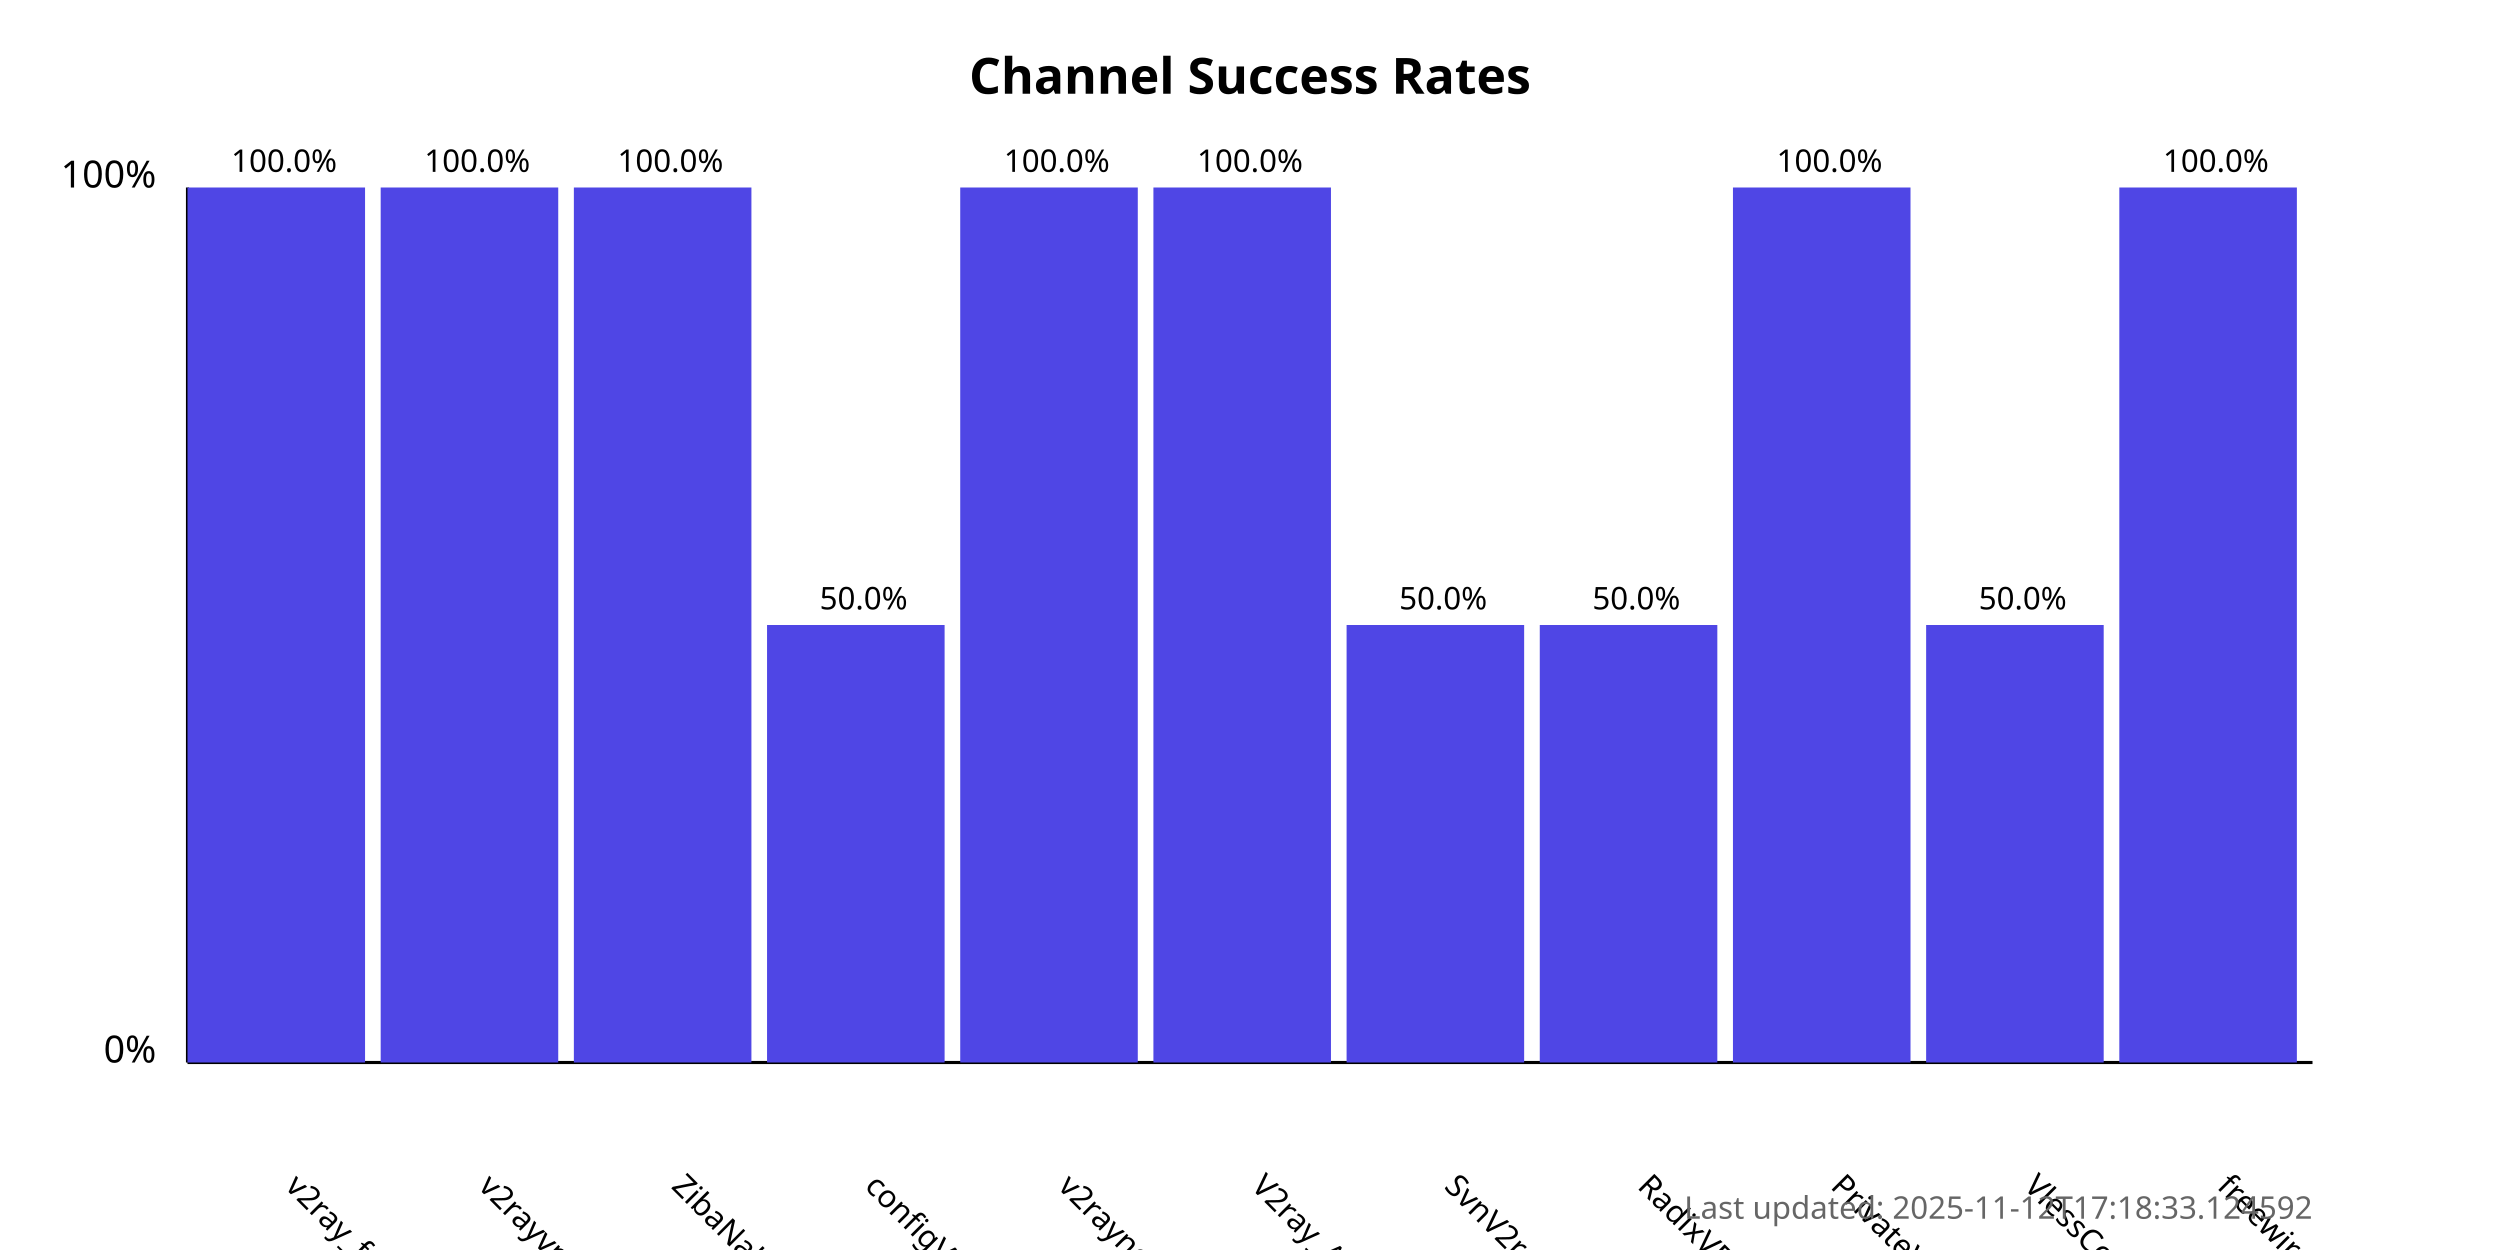
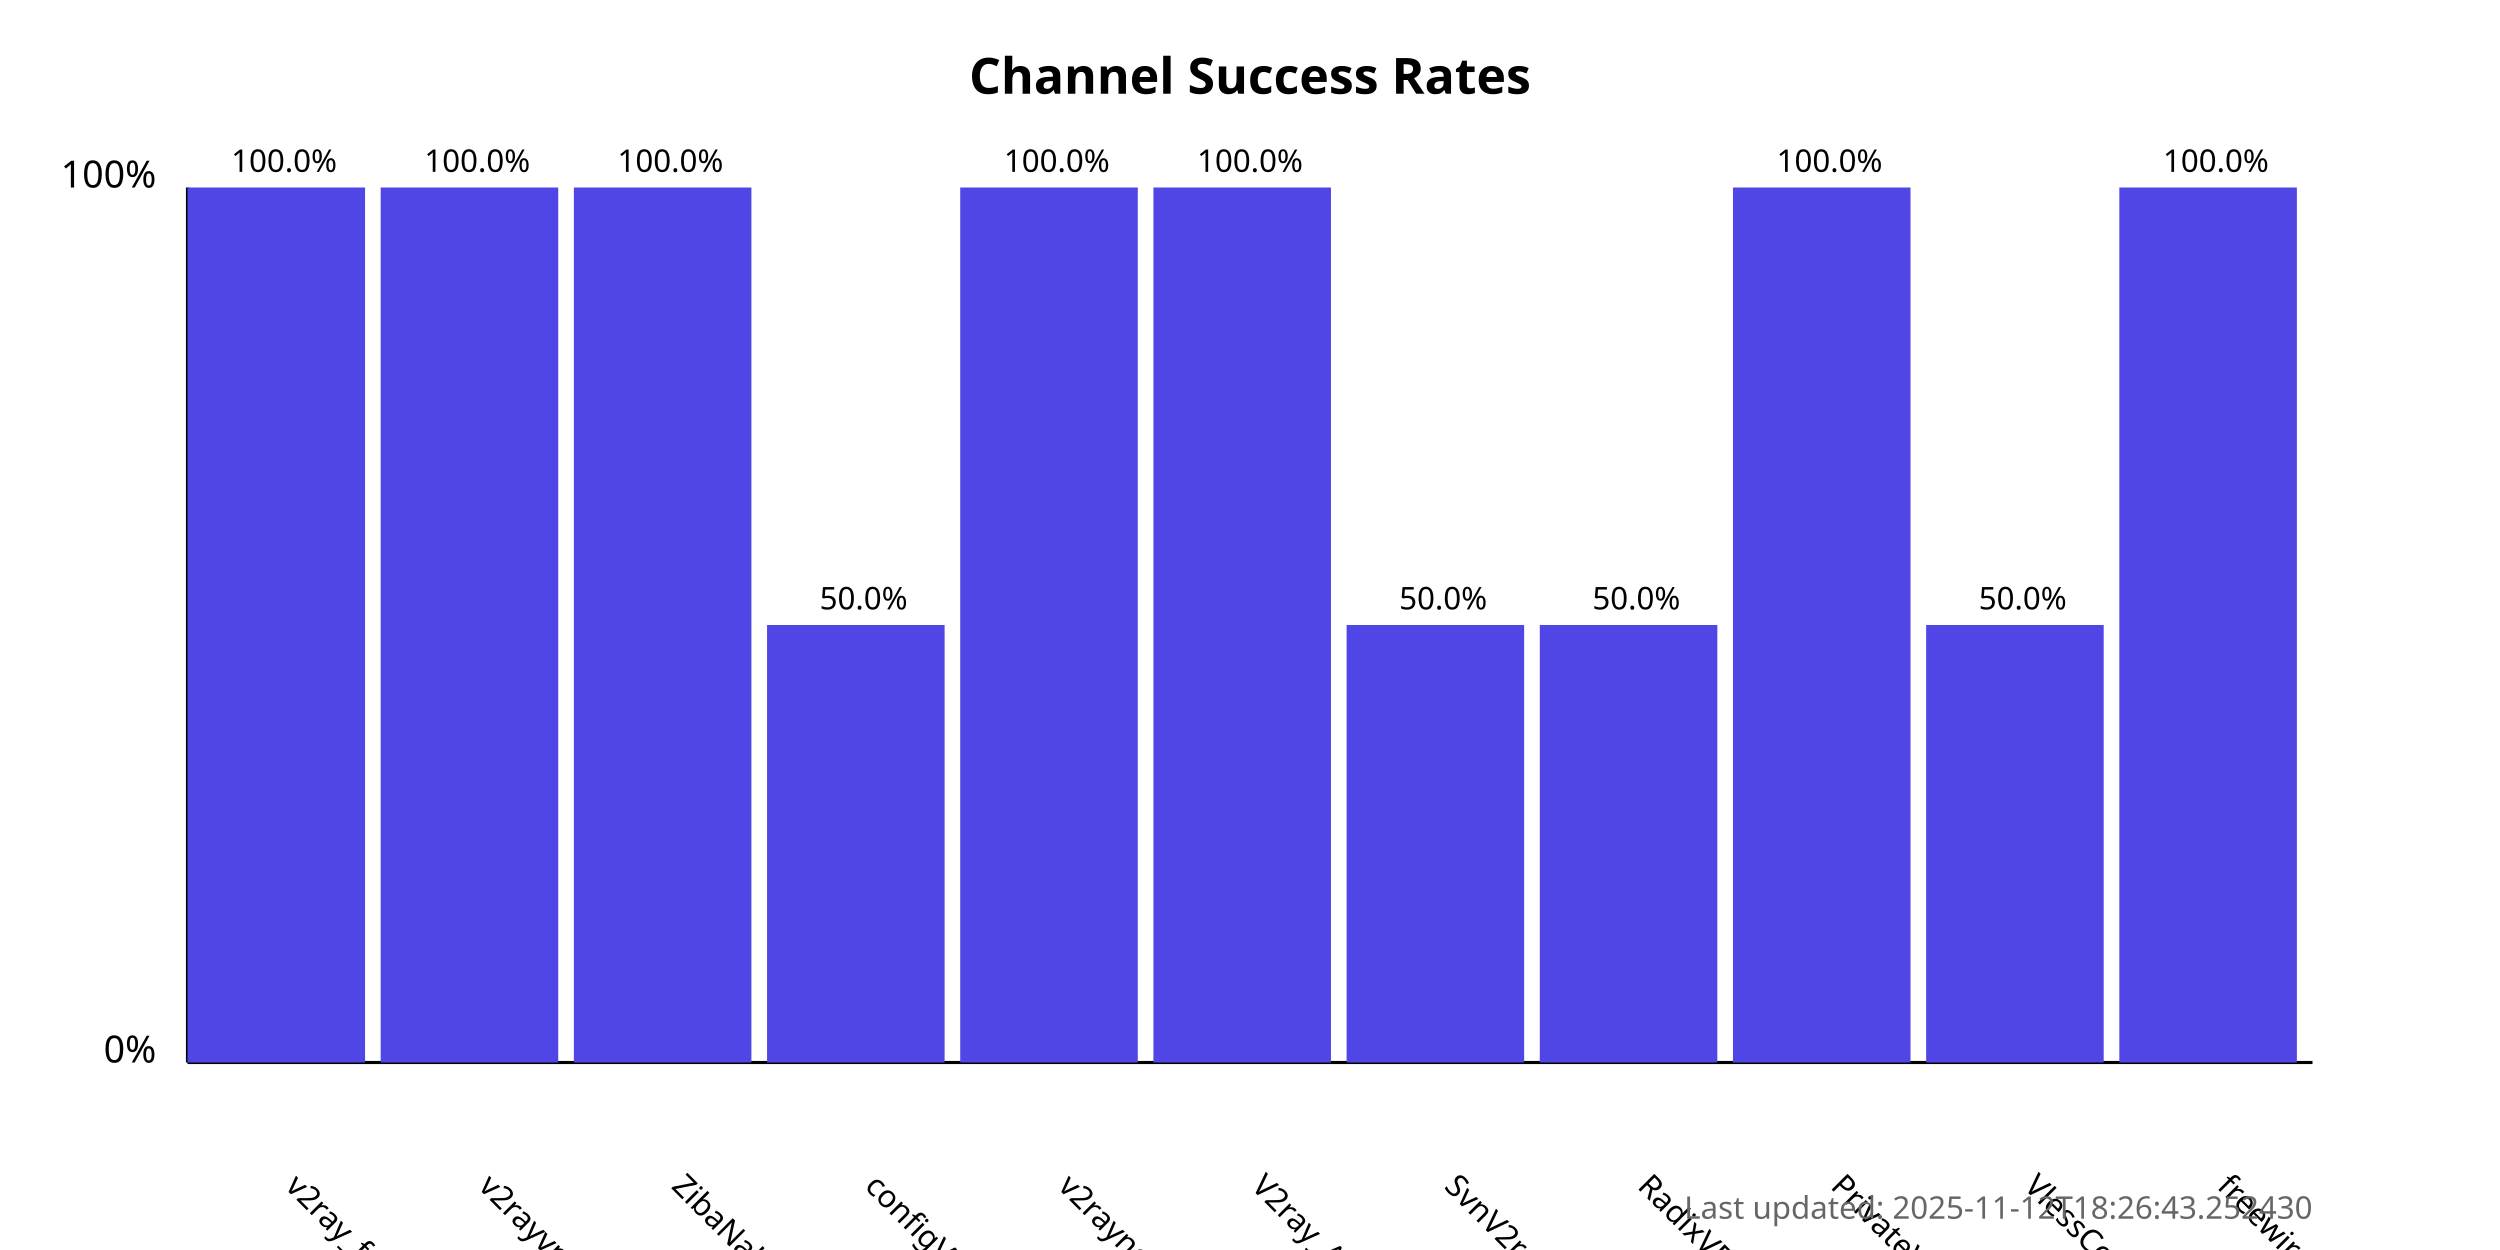
<svg xmlns="http://www.w3.org/2000/svg" width="800" height="400">
  <style>
            .chart-title { font: bold 16px sans-serif; }
            .axis-label { font: 12px sans-serif; }
            .tick-label { font: 10px sans-serif; }
            .bar { fill: #4f46e5; }
            .bar:hover { fill: #6366f1; }
            .timestamp { font: 10px sans-serif; fill: #666; }
        </style>
  <text x="400.0" y="30" text-anchor="middle" class="chart-title">
            Channel Success Rates
        </text>
  <line x1="60" y1="340" x2="60" y2="60" stroke="black" stroke-width="1" />
  <line x1="60" y1="340" x2="740" y2="340" stroke="black" stroke-width="1" />
  <text x="50" y="340" text-anchor="end" class="axis-label">0%</text>
  <text x="50" y="60" text-anchor="end" class="axis-label">100%</text>
  <g>
    <rect x="60" y="60.0" width="56.818" height="280.0" class="bar" />
    <text x="90.909" y="380" transform="rotate(45, 90.90909, 380)" text-anchor="start" class="tick-label">
                v2ray_free_conf
            </text>
    <text x="90.909" y="55.0" text-anchor="middle" class="tick-label">
                100.0%
            </text>
  </g>
  <g>
    <rect x="121.818" y="60.0" width="56.818" height="280.0" class="bar" />
    <text x="152.727" y="380" transform="rotate(45, 152.7273, 380)" text-anchor="start" class="tick-label">
                v2rayvpno
            </text>
    <text x="152.727" y="55.0" text-anchor="middle" class="tick-label">
                100.0%
            </text>
  </g>
  <g>
    <rect x="183.636" y="60.0" width="56.818" height="280.0" class="bar" />
    <text x="214.545" y="380" transform="rotate(45, 214.5455, 380)" text-anchor="start" class="tick-label">
                ZibaNabz
            </text>
    <text x="214.545" y="55.0" text-anchor="middle" class="tick-label">
                100.0%
            </text>
  </g>
  <g>
    <rect x="245.455" y="200.0" width="56.818" height="140.0" class="bar" />
    <text x="276.364" y="380" transform="rotate(45, 276.3636, 380)" text-anchor="start" class="tick-label">
                configV2rayForFree
            </text>
    <text x="276.364" y="195.0" text-anchor="middle" class="tick-label">
                50.0%
            </text>
  </g>
  <g>
    <rect x="307.273" y="60.0" width="56.818" height="280.0" class="bar" />
    <text x="338.182" y="380" transform="rotate(45, 338.1818, 380)" text-anchor="start" class="tick-label">
                v2rayngvpn
            </text>
    <text x="338.182" y="55.0" text-anchor="middle" class="tick-label">
                100.0%
            </text>
  </g>
  <g>
    <rect x="369.091" y="60.0" width="56.818" height="280.0" class="bar" />
    <text x="400.0" y="380" transform="rotate(45, 400.0, 380)" text-anchor="start" class="tick-label">
                V2ray_Alpha
            </text>
    <text x="400.0" y="55.0" text-anchor="middle" class="tick-label">
                100.0%
            </text>
  </g>
  <g>
    <rect x="430.909" y="200.0" width="56.818" height="140.0" class="bar" />
    <text x="461.818" y="380" transform="rotate(45, 461.8182, 380)" text-anchor="start" class="tick-label">
                SvnV2ray
            </text>
    <text x="461.818" y="195.0" text-anchor="middle" class="tick-label">
                50.0%
            </text>
  </g>
  <g>
    <rect x="492.727" y="200.0" width="56.818" height="140.0" class="bar" />
    <text x="523.636" y="380" transform="rotate(45, 523.6364, 380)" text-anchor="start" class="tick-label">
                RadixVPN
            </text>
    <text x="523.636" y="195.0" text-anchor="middle" class="tick-label">
                50.0%
            </text>
  </g>
  <g>
    <rect x="554.545" y="60.0" width="56.818" height="280.0" class="bar" />
    <text x="585.455" y="380" transform="rotate(45, 585.4545, 380)" text-anchor="start" class="tick-label">
                PrivateVPNs
            </text>
    <text x="585.455" y="55.0" text-anchor="middle" class="tick-label">
                100.0%
            </text>
  </g>
  <g>
    <rect x="616.364" y="200.0" width="56.818" height="140.0" class="bar" />
    <text x="647.273" y="380" transform="rotate(45, 647.2727, 380)" text-anchor="start" class="tick-label">
                VlessConfig
            </text>
    <text x="647.273" y="195.0" text-anchor="middle" class="tick-label">
                50.0%
            </text>
  </g>
  <g>
    <rect x="678.182" y="60.0" width="56.818" height="280.0" class="bar" />
    <text x="709.091" y="380" transform="rotate(45, 709.0909, 380)" text-anchor="start" class="tick-label">
                freewireguard
            </text>
    <text x="709.091" y="55.0" text-anchor="middle" class="tick-label">
                100.0%
            </text>
  </g>
  <text x="740" y="390" text-anchor="end" class="timestamp">
-             Last updated: 2025-11-12T17:18:33.124592
+             Last updated: 2025-11-12T18:26:43.252430
        </text>
</svg>
